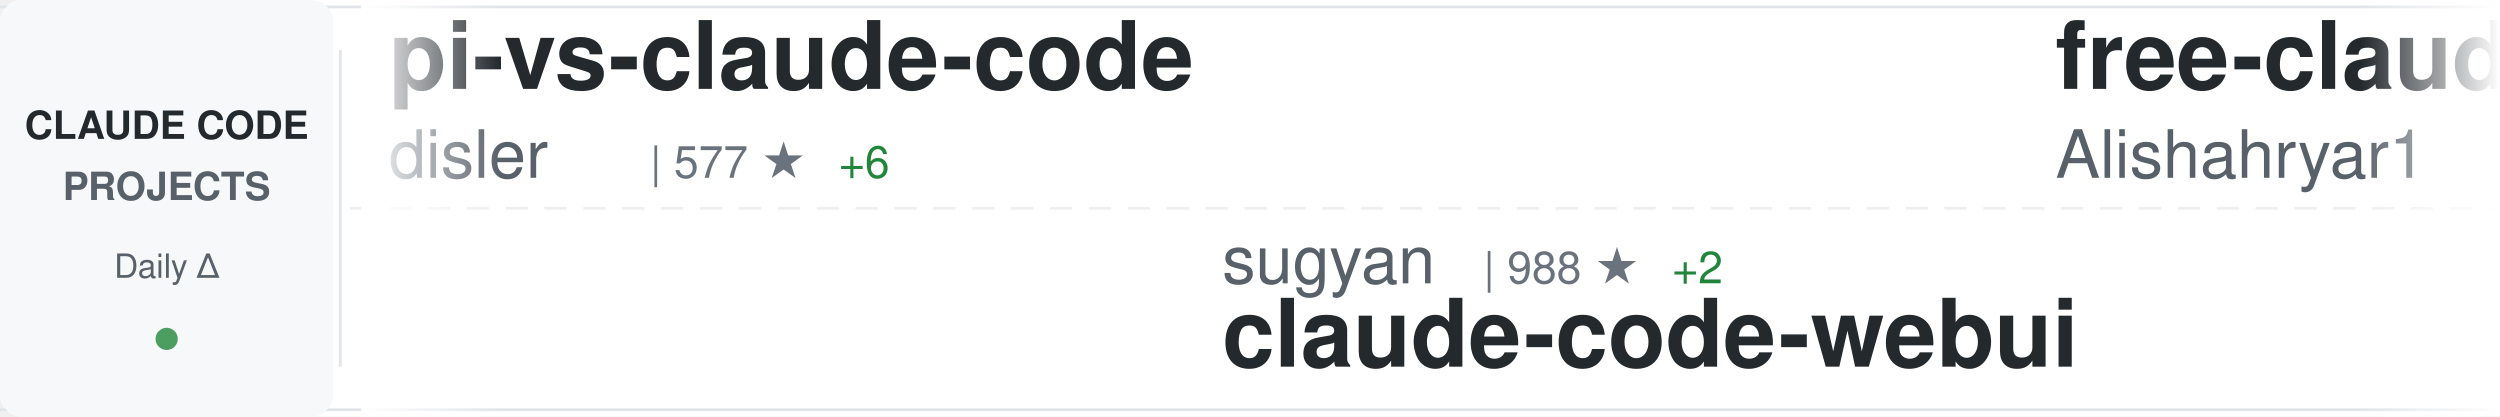
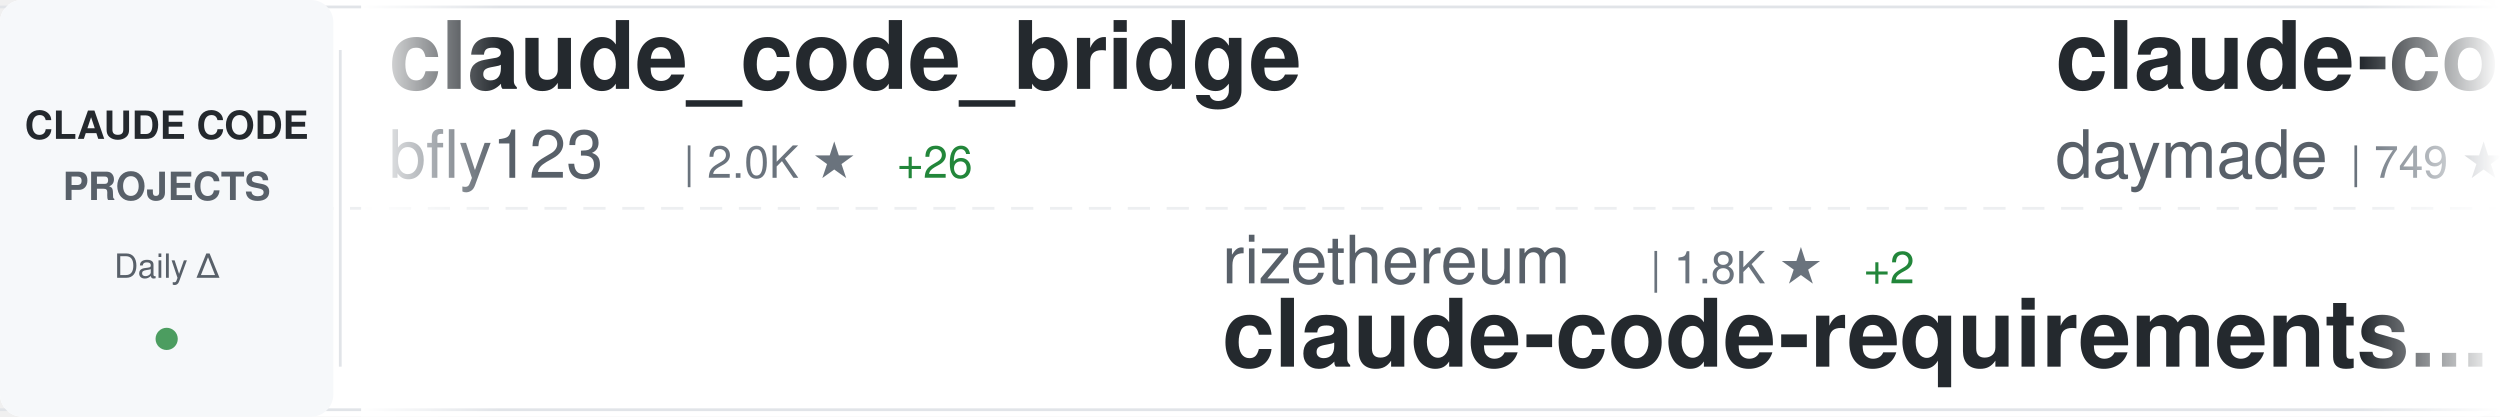
<svg xmlns="http://www.w3.org/2000/svg" width="900" height="150">
  <defs>
    <linearGradient id="awesomeLeftFade" x1="0%" y1="0%" x2="100%" y2="0%">
      <stop offset="0%" style="stop-color:#ffffff;stop-opacity:1" />
      <stop offset="100%" style="stop-color:#ffffff;stop-opacity:0" />
    </linearGradient>
    <linearGradient id="awesomeRightFade" x1="0%" y1="0%" x2="100%" y2="0%">
      <stop offset="0%" style="stop-color:#ffffff;stop-opacity:0" />
      <stop offset="100%" style="stop-color:#ffffff;stop-opacity:1" />
    </linearGradient>
  </defs>
  <rect width="900" height="150" fill="#ffffff" rx="8" />
  <rect x="0" y="2" width="900" height="1" fill="#e1e4e8" />
  <rect x="0" y="147" width="900" height="1" fill="#e1e4e8" />
  <line x1="0" y1="75" x2="900" y2="75" stroke="#e1e4e8" stroke-width="1" stroke-dasharray="8 6" opacity="0.6" />
  <rect x="0" y="0" width="120" height="150" fill="#f6f8fa" rx="8" />
  <text x="60" y="50" font-family="-apple-system, BlinkMacSystemFont, 'Segoe UI', Helvetica, Arial, sans-serif" font-size="14" font-weight="600" fill="#24292e" text-anchor="middle">CLAUDE CODE</text>
  <text x="60" y="72" font-family="-apple-system, BlinkMacSystemFont, 'Segoe UI', Helvetica, Arial, sans-serif" font-size="14" font-weight="600" fill="#586069" text-anchor="middle">PROJECTS</text>
  <text x="60" y="100" font-family="-apple-system, BlinkMacSystemFont, 'Segoe UI', Helvetica, Arial, sans-serif" font-size="12" font-weight="500" fill="#586069" text-anchor="middle">Daily Δ</text>
  <circle cx="60" cy="122" r="4" fill="#22863a" opacity="0.8" />
  <rect x="122" y="18" width="1" height="114" fill="#e1e4e8" />
  <clipPath id="awesomeTickerClip">
    <rect x="130" y="0" width="770" height="150" />
  </clipPath>
  <g clip-path="url(#awesomeTickerClip)">
    <g id="awesomeTickerItems">
      <animateTransform attributeName="transform" attributeType="XML" type="translate" from="0 0" to="-3000 0" dur="54s" repeatCount="indefinite" />
      <g transform="translate(0, 0)">
-         <text x="140" y="32" font-family="-apple-system, BlinkMacSystemFont, 'Segoe UI', Helvetica, Arial, sans-serif" font-size="34" font-weight="600" fill="#24292e">pi-vs-claude-code</text>
-         <text x="140" y="64" font-family="-apple-system, BlinkMacSystemFont, 'Segoe UI', Helvetica, Arial, sans-serif" font-size="24" font-weight="400" fill="#586069">disler</text>
-         <text x="234" y="64" font-family="-apple-system, BlinkMacSystemFont, 'Segoe UI', Helvetica, Arial, sans-serif" font-size="16" font-weight="500" fill="#6a737d">| 577 ★</text>
-         <text x="302" y="64" font-family="-apple-system, BlinkMacSystemFont, 'Segoe UI', Helvetica, Arial, sans-serif" font-size="16" font-weight="500" fill="#22863a"> +6</text>
+         <text x="140" y="32" font-family="-apple-system, BlinkMacSystemFont, 'Segoe UI', Helvetica, Arial, sans-serif" font-size="34" font-weight="600" fill="#24292e">claude_code_bridge</text>
+         <text x="140" y="64" font-family="-apple-system, BlinkMacSystemFont, 'Segoe UI', Helvetica, Arial, sans-serif" font-size="24" font-weight="400" fill="#586069">bfly123</text>
+         <text x="246" y="64" font-family="-apple-system, BlinkMacSystemFont, 'Segoe UI', Helvetica, Arial, sans-serif" font-size="16" font-weight="500" fill="#6a737d">| 2.0K ★</text>
+         <text x="323" y="64" font-family="-apple-system, BlinkMacSystemFont, 'Segoe UI', Helvetica, Arial, sans-serif" font-size="16" font-weight="500" fill="#22863a"> +26</text>
      </g>
      <g transform="translate(300, 0)">
-         <text x="140" y="102" font-family="-apple-system, BlinkMacSystemFont, 'Segoe UI', Helvetica, Arial, sans-serif" font-size="24" font-weight="400" fill="#586069">sugyan</text>
-         <text x="234" y="102" font-family="-apple-system, BlinkMacSystemFont, 'Segoe UI', Helvetica, Arial, sans-serif" font-size="16" font-weight="500" fill="#6a737d">| 988 ★</text>
-         <text x="302" y="102" font-family="-apple-system, BlinkMacSystemFont, 'Segoe UI', Helvetica, Arial, sans-serif" font-size="16" font-weight="500" fill="#22863a"> +2</text>
-         <text x="140" y="132" font-family="-apple-system, BlinkMacSystemFont, 'Segoe UI', Helvetica, Arial, sans-serif" font-size="34" font-weight="600" fill="#24292e">claude-code-webui</text>
+         <text x="140" y="102" font-family="-apple-system, BlinkMacSystemFont, 'Segoe UI', Helvetica, Arial, sans-serif" font-size="24" font-weight="400" fill="#586069">rizethereum</text>
+         <text x="294" y="102" font-family="-apple-system, BlinkMacSystemFont, 'Segoe UI', Helvetica, Arial, sans-serif" font-size="16" font-weight="500" fill="#6a737d">| 1.8K ★</text>
+         <text x="371" y="102" font-family="-apple-system, BlinkMacSystemFont, 'Segoe UI', Helvetica, Arial, sans-serif" font-size="16" font-weight="500" fill="#22863a"> +2</text>
+         <text x="140" y="132" font-family="-apple-system, BlinkMacSystemFont, 'Segoe UI', Helvetica, Arial, sans-serif" font-size="34" font-weight="600" fill="#24292e">claude-code-requirements...</text>
      </g>
      <g transform="translate(600, 0)">
-         <text x="140" y="32" font-family="-apple-system, BlinkMacSystemFont, 'Segoe UI', Helvetica, Arial, sans-serif" font-size="34" font-weight="600" fill="#24292e">free-claude-code</text>
-         <text x="140" y="64" font-family="-apple-system, BlinkMacSystemFont, 'Segoe UI', Helvetica, Arial, sans-serif" font-size="24" font-weight="400" fill="#586069">Alishahryar1</text>
-         <text x="306" y="64" font-family="-apple-system, BlinkMacSystemFont, 'Segoe UI', Helvetica, Arial, sans-serif" font-size="16" font-weight="500" fill="#6a737d">| 1.2K ★</text>
-         <text x="383" y="64" font-family="-apple-system, BlinkMacSystemFont, 'Segoe UI', Helvetica, Arial, sans-serif" font-size="16" font-weight="500" fill="#22863a"> +28</text>
+         <text x="140" y="32" font-family="-apple-system, BlinkMacSystemFont, 'Segoe UI', Helvetica, Arial, sans-serif" font-size="34" font-weight="600" fill="#24292e">claude-code-skills</text>
+         <text x="140" y="64" font-family="-apple-system, BlinkMacSystemFont, 'Segoe UI', Helvetica, Arial, sans-serif" font-size="24" font-weight="400" fill="#586069">daymade</text>
+         <text x="246" y="64" font-family="-apple-system, BlinkMacSystemFont, 'Segoe UI', Helvetica, Arial, sans-serif" font-size="16" font-weight="500" fill="#6a737d">| 749 ★</text>
+         <text x="314" y="64" font-family="-apple-system, BlinkMacSystemFont, 'Segoe UI', Helvetica, Arial, sans-serif" font-size="16" font-weight="500" fill="#22863a"> +5</text>
      </g>
      <g transform="translate(900, 0)">
-         <text x="140" y="102" font-family="-apple-system, BlinkMacSystemFont, 'Segoe UI', Helvetica, Arial, sans-serif" font-size="24" font-weight="400" fill="#586069">severity1</text>
-         <text x="270" y="102" font-family="-apple-system, BlinkMacSystemFont, 'Segoe UI', Helvetica, Arial, sans-serif" font-size="16" font-weight="500" fill="#6a737d">| 1.3K ★</text>
-         <text x="347" y="102" font-family="-apple-system, BlinkMacSystemFont, 'Segoe UI', Helvetica, Arial, sans-serif" font-size="16" font-weight="500" fill="#22863a"> +3</text>
-         <text x="140" y="132" font-family="-apple-system, BlinkMacSystemFont, 'Segoe UI', Helvetica, Arial, sans-serif" font-size="34" font-weight="600" fill="#24292e">claude-code-prompt-impro...</text>
+         <text x="140" y="102" font-family="-apple-system, BlinkMacSystemFont, 'Segoe UI', Helvetica, Arial, sans-serif" font-size="24" font-weight="400" fill="#586069">jeremylongshore</text>
+         <text x="342" y="102" font-family="-apple-system, BlinkMacSystemFont, 'Segoe UI', Helvetica, Arial, sans-serif" font-size="16" font-weight="500" fill="#6a737d">| 1.8K ★</text>
+         <text x="419" y="102" font-family="-apple-system, BlinkMacSystemFont, 'Segoe UI', Helvetica, Arial, sans-serif" font-size="16" font-weight="500" fill="#22863a"> +11</text>
+         <text x="140" y="132" font-family="-apple-system, BlinkMacSystemFont, 'Segoe UI', Helvetica, Arial, sans-serif" font-size="34" font-weight="600" fill="#24292e">claude-code-plugins-plus...</text>
      </g>
      <g transform="translate(1200, 0)">
-         <text x="140" y="32" font-family="-apple-system, BlinkMacSystemFont, 'Segoe UI', Helvetica, Arial, sans-serif" font-size="34" font-weight="600" fill="#24292e">awesome-claude-code-plug...</text>
-         <text x="140" y="64" font-family="-apple-system, BlinkMacSystemFont, 'Segoe UI', Helvetica, Arial, sans-serif" font-size="24" font-weight="400" fill="#586069">ccplugins</text>
-         <text x="270" y="64" font-family="-apple-system, BlinkMacSystemFont, 'Segoe UI', Helvetica, Arial, sans-serif" font-size="16" font-weight="500" fill="#6a737d">| 656 ★</text>
-         <text x="338" y="64" font-family="-apple-system, BlinkMacSystemFont, 'Segoe UI', Helvetica, Arial, sans-serif" font-size="16" font-weight="500" fill="#22863a"> +4</text>
+         <text x="140" y="32" font-family="-apple-system, BlinkMacSystemFont, 'Segoe UI', Helvetica, Arial, sans-serif" font-size="34" font-weight="600" fill="#24292e">Claude-Code-Usage-Monito...</text>
+         <text x="140" y="64" font-family="-apple-system, BlinkMacSystemFont, 'Segoe UI', Helvetica, Arial, sans-serif" font-size="24" font-weight="400" fill="#586069">Maciek-roboblog</text>
+         <text x="342" y="64" font-family="-apple-system, BlinkMacSystemFont, 'Segoe UI', Helvetica, Arial, sans-serif" font-size="16" font-weight="500" fill="#6a737d">| 7.2K ★</text>
+         <text x="419" y="64" font-family="-apple-system, BlinkMacSystemFont, 'Segoe UI', Helvetica, Arial, sans-serif" font-size="16" font-weight="500" fill="#22863a"> +15</text>
      </g>
      <g transform="translate(1500, 0)">
-         <text x="140" y="102" font-family="-apple-system, BlinkMacSystemFont, 'Segoe UI', Helvetica, Arial, sans-serif" font-size="24" font-weight="400" fill="#586069">eyaltoledano</text>
-         <text x="306" y="102" font-family="-apple-system, BlinkMacSystemFont, 'Segoe UI', Helvetica, Arial, sans-serif" font-size="16" font-weight="500" fill="#6a737d">| 26.3K ★</text>
-         <text x="392" y="102" font-family="-apple-system, BlinkMacSystemFont, 'Segoe UI', Helvetica, Arial, sans-serif" font-size="16" font-weight="500" fill="#22863a"> +33</text>
-         <text x="140" y="132" font-family="-apple-system, BlinkMacSystemFont, 'Segoe UI', Helvetica, Arial, sans-serif" font-size="34" font-weight="600" fill="#24292e">claude-task-master</text>
+         <text x="140" y="102" font-family="-apple-system, BlinkMacSystemFont, 'Segoe UI', Helvetica, Arial, sans-serif" font-size="24" font-weight="400" fill="#586069">feiskyer</text>
+         <text x="258" y="102" font-family="-apple-system, BlinkMacSystemFont, 'Segoe UI', Helvetica, Arial, sans-serif" font-size="16" font-weight="500" fill="#6a737d">| 1.4K ★</text>
+         <text x="335" y="102" font-family="-apple-system, BlinkMacSystemFont, 'Segoe UI', Helvetica, Arial, sans-serif" font-size="16" font-weight="500" fill="#22863a"> +4</text>
+         <text x="140" y="132" font-family="-apple-system, BlinkMacSystemFont, 'Segoe UI', Helvetica, Arial, sans-serif" font-size="34" font-weight="600" fill="#24292e">claude-code-settings</text>
      </g>
      <g transform="translate(1800, 0)">
-         <text x="140" y="32" font-family="-apple-system, BlinkMacSystemFont, 'Segoe UI', Helvetica, Arial, sans-serif" font-size="34" font-weight="600" fill="#24292e">opcode</text>
-         <text x="140" y="64" font-family="-apple-system, BlinkMacSystemFont, 'Segoe UI', Helvetica, Arial, sans-serif" font-size="24" font-weight="400" fill="#586069">winfunc</text>
-         <text x="246" y="64" font-family="-apple-system, BlinkMacSystemFont, 'Segoe UI', Helvetica, Arial, sans-serif" font-size="16" font-weight="500" fill="#6a737d">| 21.2K ★</text>
-         <text x="332" y="64" font-family="-apple-system, BlinkMacSystemFont, 'Segoe UI', Helvetica, Arial, sans-serif" font-size="16" font-weight="500" fill="#22863a"> +23</text>
+         <text x="140" y="32" font-family="-apple-system, BlinkMacSystemFont, 'Segoe UI', Helvetica, Arial, sans-serif" font-size="34" font-weight="600" fill="#24292e">claude-code-pm-course</text>
+         <text x="140" y="64" font-family="-apple-system, BlinkMacSystemFont, 'Segoe UI', Helvetica, Arial, sans-serif" font-size="24" font-weight="400" fill="#586069">carlvellotti</text>
+         <text x="306" y="64" font-family="-apple-system, BlinkMacSystemFont, 'Segoe UI', Helvetica, Arial, sans-serif" font-size="16" font-weight="500" fill="#6a737d">| 1.7K ★</text>
+         <text x="383" y="64" font-family="-apple-system, BlinkMacSystemFont, 'Segoe UI', Helvetica, Arial, sans-serif" font-size="16" font-weight="500" fill="#22863a"> +5</text>
      </g>
      <g transform="translate(2100, 0)">
-         <text x="140" y="102" font-family="-apple-system, BlinkMacSystemFont, 'Segoe UI', Helvetica, Arial, sans-serif" font-size="24" font-weight="400" fill="#586069">simonw</text>
-         <text x="234" y="102" font-family="-apple-system, BlinkMacSystemFont, 'Segoe UI', Helvetica, Arial, sans-serif" font-size="16" font-weight="500" fill="#6a737d">| 1.4K ★</text>
-         <text x="311" y="102" font-family="-apple-system, BlinkMacSystemFont, 'Segoe UI', Helvetica, Arial, sans-serif" font-size="16" font-weight="500" fill="#22863a"> +20</text>
-         <text x="140" y="132" font-family="-apple-system, BlinkMacSystemFont, 'Segoe UI', Helvetica, Arial, sans-serif" font-size="34" font-weight="600" fill="#24292e">claude-code-transcripts</text>
+         <text x="140" y="102" font-family="-apple-system, BlinkMacSystemFont, 'Segoe UI', Helvetica, Arial, sans-serif" font-size="24" font-weight="400" fill="#586069">JessyTsui</text>
+         <text x="270" y="102" font-family="-apple-system, BlinkMacSystemFont, 'Segoe UI', Helvetica, Arial, sans-serif" font-size="16" font-weight="500" fill="#6a737d">| 1.2K ★</text>
+         <text x="347" y="102" font-family="-apple-system, BlinkMacSystemFont, 'Segoe UI', Helvetica, Arial, sans-serif" font-size="16" font-weight="500" fill="#22863a"> +3</text>
+         <text x="140" y="132" font-family="-apple-system, BlinkMacSystemFont, 'Segoe UI', Helvetica, Arial, sans-serif" font-size="34" font-weight="600" fill="#24292e">Claude-Code-Remote</text>
      </g>
      <g transform="translate(2400, 0)">
-         <text x="140" y="32" font-family="-apple-system, BlinkMacSystemFont, 'Segoe UI', Helvetica, Arial, sans-serif" font-size="34" font-weight="600" fill="#24292e">CLIProxyAPI</text>
-         <text x="140" y="64" font-family="-apple-system, BlinkMacSystemFont, 'Segoe UI', Helvetica, Arial, sans-serif" font-size="24" font-weight="400" fill="#586069">router-for-me</text>
-         <text x="318" y="64" font-family="-apple-system, BlinkMacSystemFont, 'Segoe UI', Helvetica, Arial, sans-serif" font-size="16" font-weight="500" fill="#6a737d">| 21.3K ★</text>
-         <text x="404" y="64" font-family="-apple-system, BlinkMacSystemFont, 'Segoe UI', Helvetica, Arial, sans-serif" font-size="16" font-weight="500" fill="#22863a"> +308</text>
+         <text x="140" y="32" font-family="-apple-system, BlinkMacSystemFont, 'Segoe UI', Helvetica, Arial, sans-serif" font-size="34" font-weight="600" fill="#24292e">obsidian-skills</text>
+         <text x="140" y="64" font-family="-apple-system, BlinkMacSystemFont, 'Segoe UI', Helvetica, Arial, sans-serif" font-size="24" font-weight="400" fill="#586069">kepano</text>
+         <text x="234" y="64" font-family="-apple-system, BlinkMacSystemFont, 'Segoe UI', Helvetica, Arial, sans-serif" font-size="16" font-weight="500" fill="#6a737d">| 18.4K ★</text>
+         <text x="320" y="64" font-family="-apple-system, BlinkMacSystemFont, 'Segoe UI', Helvetica, Arial, sans-serif" font-size="16" font-weight="500" fill="#22863a"> +279</text>
      </g>
      <g transform="translate(2700, 0)">
-         <text x="140" y="102" font-family="-apple-system, BlinkMacSystemFont, 'Segoe UI', Helvetica, Arial, sans-serif" font-size="24" font-weight="400" fill="#586069">anthropics</text>
-         <text x="282" y="102" font-family="-apple-system, BlinkMacSystemFont, 'Segoe UI', Helvetica, Arial, sans-serif" font-size="16" font-weight="500" fill="#6a737d">| 6.7K ★</text>
-         <text x="359" y="102" font-family="-apple-system, BlinkMacSystemFont, 'Segoe UI', Helvetica, Arial, sans-serif" font-size="16" font-weight="500" fill="#22863a"> +31</text>
-         <text x="140" y="132" font-family="-apple-system, BlinkMacSystemFont, 'Segoe UI', Helvetica, Arial, sans-serif" font-size="34" font-weight="600" fill="#24292e">claude-code-action</text>
+         <text x="140" y="102" font-family="-apple-system, BlinkMacSystemFont, 'Segoe UI', Helvetica, Arial, sans-serif" font-size="24" font-weight="400" fill="#586069">Cranot</text>
+         <text x="234" y="102" font-family="-apple-system, BlinkMacSystemFont, 'Segoe UI', Helvetica, Arial, sans-serif" font-size="16" font-weight="500" fill="#6a737d">| 2.5K ★</text>
+         <text x="311" y="102" font-family="-apple-system, BlinkMacSystemFont, 'Segoe UI', Helvetica, Arial, sans-serif" font-size="16" font-weight="500" fill="#22863a"> +3</text>
+         <text x="140" y="132" font-family="-apple-system, BlinkMacSystemFont, 'Segoe UI', Helvetica, Arial, sans-serif" font-size="34" font-weight="600" fill="#24292e">claude-code-guide</text>
      </g>
      <g transform="translate(3000, 0)">
-         <text x="140" y="32" font-family="-apple-system, BlinkMacSystemFont, 'Segoe UI', Helvetica, Arial, sans-serif" font-size="34" font-weight="600" fill="#24292e">pi-vs-claude-code</text>
-         <text x="140" y="64" font-family="-apple-system, BlinkMacSystemFont, 'Segoe UI', Helvetica, Arial, sans-serif" font-size="24" font-weight="400" fill="#586069">disler</text>
-         <text x="234" y="64" font-family="-apple-system, BlinkMacSystemFont, 'Segoe UI', Helvetica, Arial, sans-serif" font-size="16" font-weight="500" fill="#6a737d">| 577 ★</text>
-         <text x="302" y="64" font-family="-apple-system, BlinkMacSystemFont, 'Segoe UI', Helvetica, Arial, sans-serif" font-size="16" font-weight="500" fill="#22863a"> +6</text>
+         <text x="140" y="32" font-family="-apple-system, BlinkMacSystemFont, 'Segoe UI', Helvetica, Arial, sans-serif" font-size="34" font-weight="600" fill="#24292e">claude_code_bridge</text>
+         <text x="140" y="64" font-family="-apple-system, BlinkMacSystemFont, 'Segoe UI', Helvetica, Arial, sans-serif" font-size="24" font-weight="400" fill="#586069">bfly123</text>
+         <text x="246" y="64" font-family="-apple-system, BlinkMacSystemFont, 'Segoe UI', Helvetica, Arial, sans-serif" font-size="16" font-weight="500" fill="#6a737d">| 2.0K ★</text>
+         <text x="323" y="64" font-family="-apple-system, BlinkMacSystemFont, 'Segoe UI', Helvetica, Arial, sans-serif" font-size="16" font-weight="500" fill="#22863a"> +26</text>
      </g>
      <g transform="translate(3300, 0)">
-         <text x="140" y="102" font-family="-apple-system, BlinkMacSystemFont, 'Segoe UI', Helvetica, Arial, sans-serif" font-size="24" font-weight="400" fill="#586069">sugyan</text>
-         <text x="234" y="102" font-family="-apple-system, BlinkMacSystemFont, 'Segoe UI', Helvetica, Arial, sans-serif" font-size="16" font-weight="500" fill="#6a737d">| 988 ★</text>
-         <text x="302" y="102" font-family="-apple-system, BlinkMacSystemFont, 'Segoe UI', Helvetica, Arial, sans-serif" font-size="16" font-weight="500" fill="#22863a"> +2</text>
-         <text x="140" y="132" font-family="-apple-system, BlinkMacSystemFont, 'Segoe UI', Helvetica, Arial, sans-serif" font-size="34" font-weight="600" fill="#24292e">claude-code-webui</text>
+         <text x="140" y="102" font-family="-apple-system, BlinkMacSystemFont, 'Segoe UI', Helvetica, Arial, sans-serif" font-size="24" font-weight="400" fill="#586069">rizethereum</text>
+         <text x="294" y="102" font-family="-apple-system, BlinkMacSystemFont, 'Segoe UI', Helvetica, Arial, sans-serif" font-size="16" font-weight="500" fill="#6a737d">| 1.8K ★</text>
+         <text x="371" y="102" font-family="-apple-system, BlinkMacSystemFont, 'Segoe UI', Helvetica, Arial, sans-serif" font-size="16" font-weight="500" fill="#22863a"> +2</text>
+         <text x="140" y="132" font-family="-apple-system, BlinkMacSystemFont, 'Segoe UI', Helvetica, Arial, sans-serif" font-size="34" font-weight="600" fill="#24292e">claude-code-requirements...</text>
      </g>
      <g transform="translate(3600, 0)">
-         <text x="140" y="32" font-family="-apple-system, BlinkMacSystemFont, 'Segoe UI', Helvetica, Arial, sans-serif" font-size="34" font-weight="600" fill="#24292e">free-claude-code</text>
-         <text x="140" y="64" font-family="-apple-system, BlinkMacSystemFont, 'Segoe UI', Helvetica, Arial, sans-serif" font-size="24" font-weight="400" fill="#586069">Alishahryar1</text>
-         <text x="306" y="64" font-family="-apple-system, BlinkMacSystemFont, 'Segoe UI', Helvetica, Arial, sans-serif" font-size="16" font-weight="500" fill="#6a737d">| 1.2K ★</text>
-         <text x="383" y="64" font-family="-apple-system, BlinkMacSystemFont, 'Segoe UI', Helvetica, Arial, sans-serif" font-size="16" font-weight="500" fill="#22863a"> +28</text>
+         <text x="140" y="32" font-family="-apple-system, BlinkMacSystemFont, 'Segoe UI', Helvetica, Arial, sans-serif" font-size="34" font-weight="600" fill="#24292e">claude-code-skills</text>
+         <text x="140" y="64" font-family="-apple-system, BlinkMacSystemFont, 'Segoe UI', Helvetica, Arial, sans-serif" font-size="24" font-weight="400" fill="#586069">daymade</text>
+         <text x="246" y="64" font-family="-apple-system, BlinkMacSystemFont, 'Segoe UI', Helvetica, Arial, sans-serif" font-size="16" font-weight="500" fill="#6a737d">| 749 ★</text>
+         <text x="314" y="64" font-family="-apple-system, BlinkMacSystemFont, 'Segoe UI', Helvetica, Arial, sans-serif" font-size="16" font-weight="500" fill="#22863a"> +5</text>
      </g>
      <g transform="translate(3900, 0)">
-         <text x="140" y="102" font-family="-apple-system, BlinkMacSystemFont, 'Segoe UI', Helvetica, Arial, sans-serif" font-size="24" font-weight="400" fill="#586069">severity1</text>
-         <text x="270" y="102" font-family="-apple-system, BlinkMacSystemFont, 'Segoe UI', Helvetica, Arial, sans-serif" font-size="16" font-weight="500" fill="#6a737d">| 1.3K ★</text>
-         <text x="347" y="102" font-family="-apple-system, BlinkMacSystemFont, 'Segoe UI', Helvetica, Arial, sans-serif" font-size="16" font-weight="500" fill="#22863a"> +3</text>
-         <text x="140" y="132" font-family="-apple-system, BlinkMacSystemFont, 'Segoe UI', Helvetica, Arial, sans-serif" font-size="34" font-weight="600" fill="#24292e">claude-code-prompt-impro...</text>
+         <text x="140" y="102" font-family="-apple-system, BlinkMacSystemFont, 'Segoe UI', Helvetica, Arial, sans-serif" font-size="24" font-weight="400" fill="#586069">jeremylongshore</text>
+         <text x="342" y="102" font-family="-apple-system, BlinkMacSystemFont, 'Segoe UI', Helvetica, Arial, sans-serif" font-size="16" font-weight="500" fill="#6a737d">| 1.8K ★</text>
+         <text x="419" y="102" font-family="-apple-system, BlinkMacSystemFont, 'Segoe UI', Helvetica, Arial, sans-serif" font-size="16" font-weight="500" fill="#22863a"> +11</text>
+         <text x="140" y="132" font-family="-apple-system, BlinkMacSystemFont, 'Segoe UI', Helvetica, Arial, sans-serif" font-size="34" font-weight="600" fill="#24292e">claude-code-plugins-plus...</text>
      </g>
    </g>
  </g>
  <rect x="130" y="0" width="50" height="150" fill="url(#awesomeLeftFade)" />
  <rect x="850" y="0" width="50" height="150" fill="url(#awesomeRightFade)" />
</svg>
